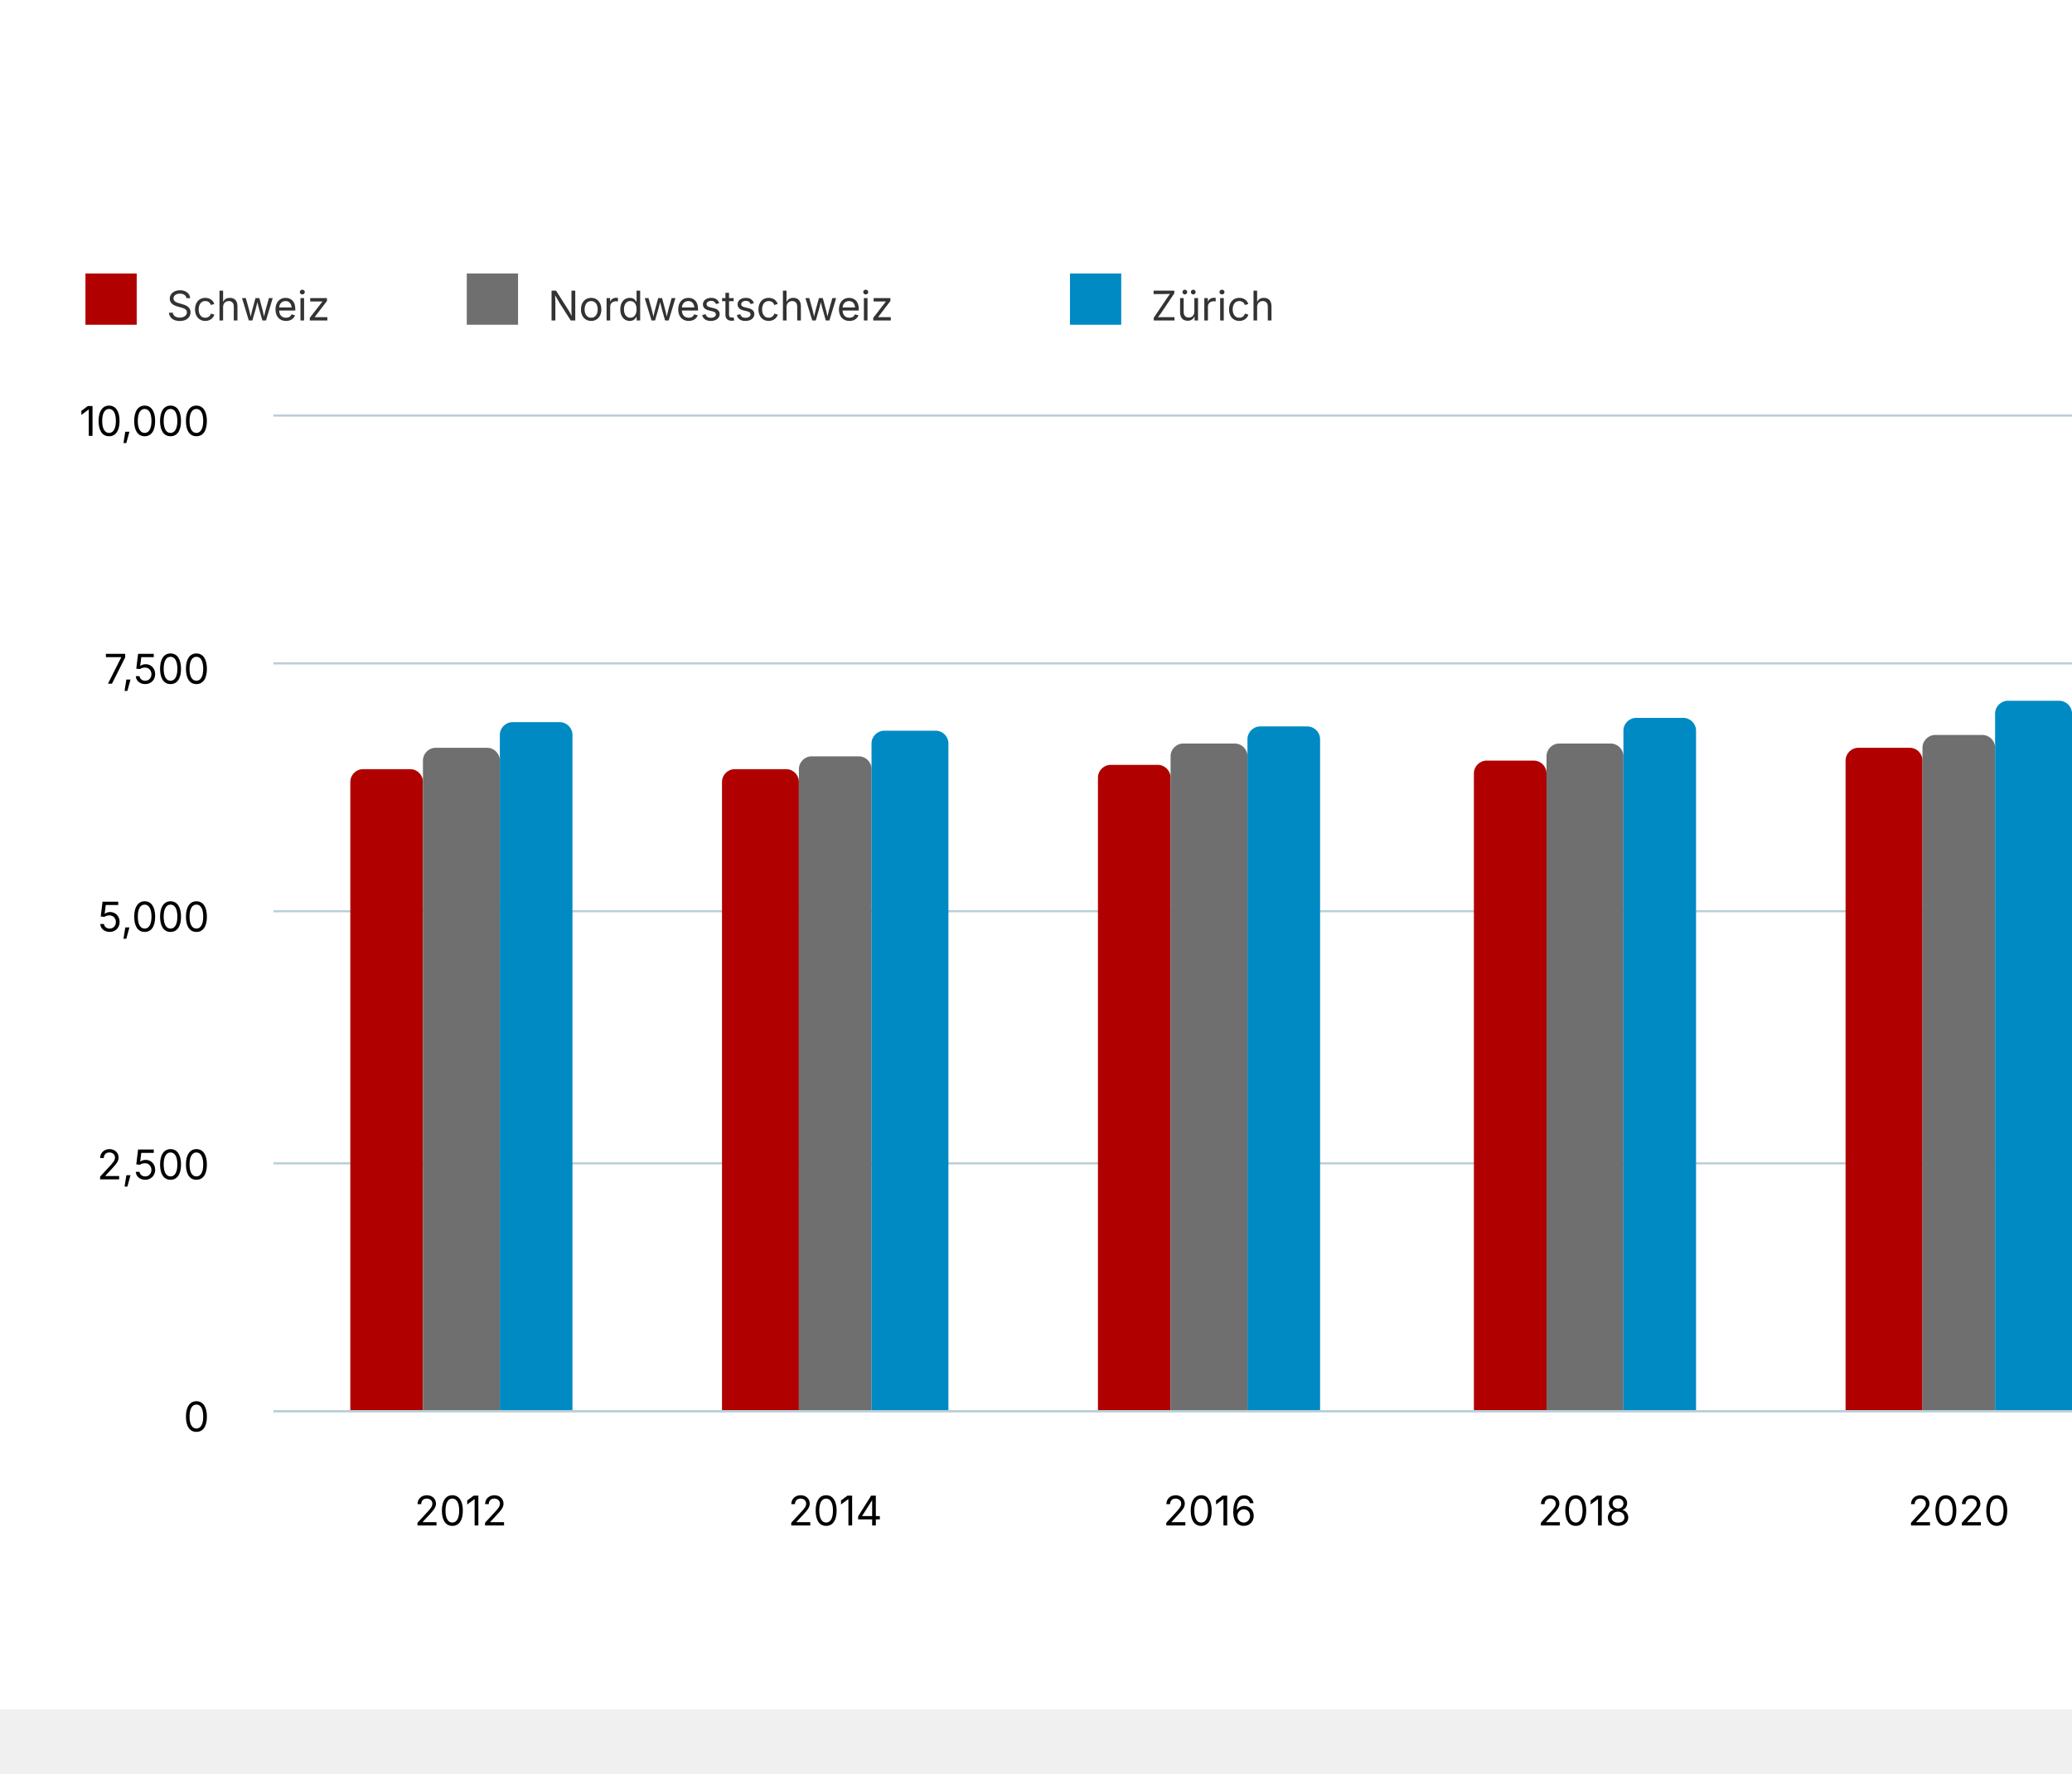
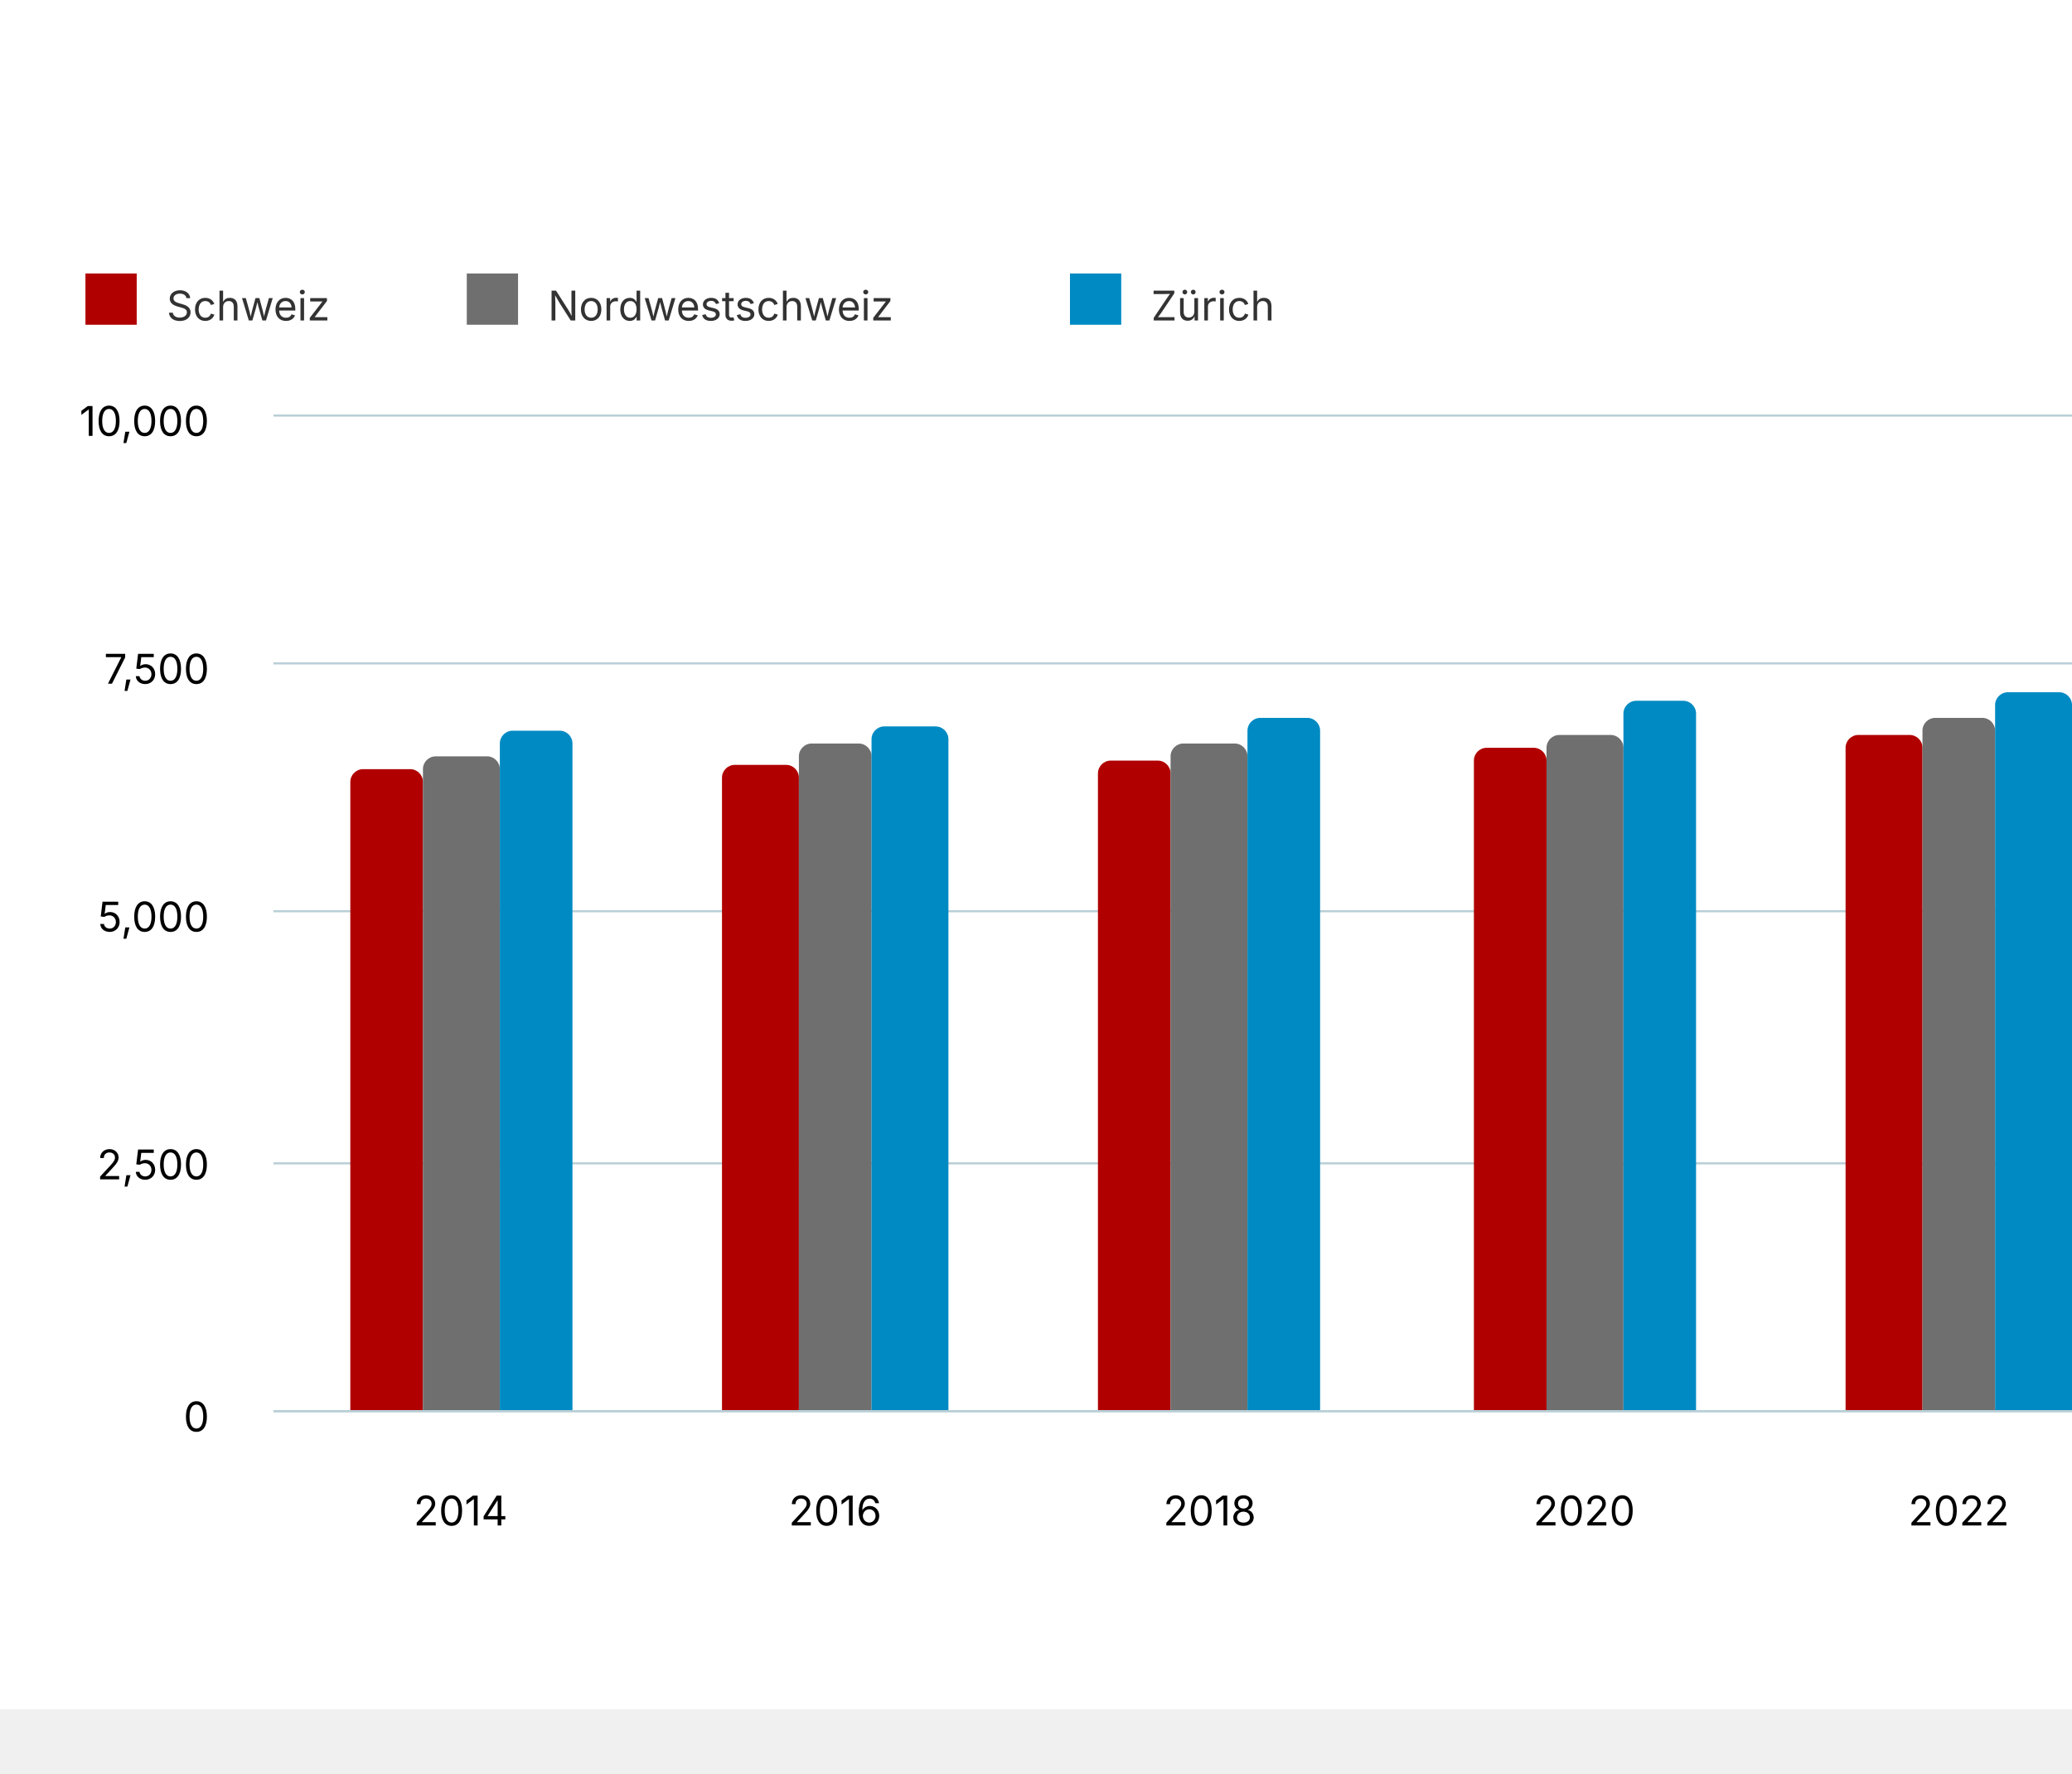
<svg xmlns="http://www.w3.org/2000/svg" version="1.1" class="highcharts-root" style="font-family: Inter, &quot;Helvetica Neue&quot;, Helvetica, Arial, sans-serif; font-size: 1rem;" viewBox="0 0 485 415">
  <defs>
    <filter id="highcharts-drop-shadow-0">
      <feDropShadow dx="1" dy="1" flood-color="#000000" flood-opacity="0.75" stdDeviation="2.5" />
    </filter>
-     <clipPath id="highcharts-1o8xr14-16-">
+     <clipPath id="highcharts-llkglwe-16-">
      <rect x="0" y="0" width="526" height="233" fill="none" />
    </clipPath>
  </defs>
  <rect fill="#ffffff" class="highcharts-background" filter="none" x="0" y="0" width="600" height="400" rx="0" ry="0" />
  <rect fill="none" class="highcharts-plot-background" x="64" y="97" width="526" height="233" filter="none" />
  <g class="highcharts-pane-group" data-z-index="0" />
  <g class="highcharts-grid highcharts-xaxis-grid" data-z-index="1">
    <path fill="none" stroke="#e6e6e6" stroke-width="0" stroke-dasharray="none" data-z-index="1" class="highcharts-grid-line" d="M 151.5 97 L 151.5 330" opacity="1" />
    <path fill="none" stroke="#e6e6e6" stroke-width="0" stroke-dasharray="none" data-z-index="1" class="highcharts-grid-line" d="M 239.5 97 L 239.5 330" opacity="1" />
    <path fill="none" stroke="#e6e6e6" stroke-width="0" stroke-dasharray="none" data-z-index="1" class="highcharts-grid-line" d="M 327.5 97 L 327.5 330" opacity="1" />
    <path fill="none" stroke="#e6e6e6" stroke-width="0" stroke-dasharray="none" data-z-index="1" class="highcharts-grid-line" d="M 414.5 97 L 414.5 330" opacity="1" />
    <path fill="none" stroke="#e6e6e6" stroke-width="0" stroke-dasharray="none" data-z-index="1" class="highcharts-grid-line" d="M 502.5 97 L 502.5 330" opacity="1" />
    <path fill="none" stroke="#e6e6e6" stroke-width="0" stroke-dasharray="none" data-z-index="1" class="highcharts-grid-line" d="M 590.5 97 L 590.5 330" opacity="1" />
    <path fill="none" stroke="#e6e6e6" stroke-width="0" stroke-dasharray="none" data-z-index="1" class="highcharts-grid-line" d="M 64.5 97 L 64.5 330" opacity="1" />
  </g>
  <g class="highcharts-grid highcharts-yaxis-grid" data-z-index="1">
    <path fill="none" stroke="#B9CFD7" stroke-width="0.5" stroke-dasharray="none" data-z-index="1" class="highcharts-grid-line" d="M 64 330.25 L 590 330.25" opacity="1" />
    <path fill="none" stroke="#B9CFD7" stroke-width="0.5" stroke-dasharray="none" data-z-index="1" class="highcharts-grid-line" d="M 64 272.25 L 590 272.25" opacity="1" />
    <path fill="none" stroke="#B9CFD7" stroke-width="0.5" stroke-dasharray="none" data-z-index="1" class="highcharts-grid-line" d="M 64 213.25 L 590 213.25" opacity="1" />
    <path fill="none" stroke="#B9CFD7" stroke-width="0.5" stroke-dasharray="none" data-z-index="1" class="highcharts-grid-line" d="M 64 155.25 L 590 155.25" opacity="1" />
    <path fill="none" stroke="#B9CFD7" stroke-width="0.5" stroke-dasharray="none" data-z-index="1" class="highcharts-grid-line" d="M 64 97.25 L 590 97.25" opacity="1" />
  </g>
  <rect fill="none" class="highcharts-plot-border" data-z-index="1" stroke="#cccccc" stroke-width="0" x="64" y="97" width="526" height="233" />
  <g class="highcharts-axis highcharts-xaxis" data-z-index="2">
    <path fill="none" class="highcharts-axis-line" stroke="#B9CFD7" stroke-width="0.5" data-z-index="7" d="M 64 330.25 L 590 330.25" />
  </g>
  <g class="highcharts-axis highcharts-yaxis" data-z-index="2">
    <path fill="none" class="highcharts-axis-line" stroke="#B9CFD7" stroke-width="0" data-z-index="7" d="M 64 97 L 64 330" />
  </g>
  <g class="highcharts-series-group" data-z-index="3" filter="none">
-     <g class="highcharts-series highcharts-series-0 highcharts-column-series highcharts-tracker" data-z-index="0.1" opacity="1" transform="translate(64,97) scale(1 1)" clip-path="url(#highcharts-1o8xr14-16-)">
+     <g class="highcharts-series highcharts-series-0 highcharts-column-series highcharts-tracker" data-z-index="0.1" opacity="1" transform="translate(64,97) scale(1 1)" clip-path="url(#highcharts-llkglwe-16-)">
      <path fill="#b00000" d="M 21 83 L 32 83 A 3 3 0 0 1 35 86 L 35 233 A 0 0 0 0 1 35 233 L 18 233 A 0 0 0 0 1 18 233 L 18 86 A 3 3 0 0 1 21 83 Z" stroke="#ffffff" stroke-width="0" opacity="1" filter="none" class="highcharts-point" />
-       <path fill="#b00000" d="M 108 83 L 120 83 A 3 3 0 0 1 123 86 L 123 233 A 0 0 0 0 1 123 233 L 105 233 A 0 0 0 0 1 105 233 L 105 86 A 3 3 0 0 1 108 83 Z" stroke="#ffffff" stroke-width="0" opacity="1" filter="none" class="highcharts-point" />
-       <path fill="#b00000" d="M 196 82 L 207 82 A 3 3 0 0 1 210 85 L 210 233 A 0 0 0 0 1 210 233 L 193 233 A 0 0 0 0 1 193 233 L 193 85 A 3 3 0 0 1 196 82 Z" stroke="#ffffff" stroke-width="0" opacity="1" filter="none" class="highcharts-point" />
-       <path fill="#b00000" d="M 284 81 L 295 81 A 3 3 0 0 1 298 84 L 298 233 A 0 0 0 0 1 298 233 L 281 233 A 0 0 0 0 1 281 233 L 281 84 A 3 3 0 0 1 284 81 Z" stroke="#ffffff" stroke-width="0" opacity="1" filter="none" class="highcharts-point" />
-       <path fill="#b00000" d="M 371 78 L 383 78 A 3 3 0 0 1 386 81 L 386 233 A 0 0 0 0 1 386 233 L 368 233 A 0 0 0 0 1 368 233 L 368 81 A 3 3 0 0 1 371 78 Z" stroke="#ffffff" stroke-width="0" opacity="1" filter="none" class="highcharts-point" />
-       <path fill="#b00000" d="M 459 75 L 470 75 A 3 3 0 0 1 473 78 L 473 233 A 0 0 0 0 1 473 233 L 456 233 A 0 0 0 0 1 456 233 L 456 78 A 3 3 0 0 1 459 75 Z" stroke="#ffffff" stroke-width="0" opacity="1" filter="none" class="highcharts-point" />
+       <path fill="#b00000" d="M 108 82 L 120 82 A 3 3 0 0 1 123 85 L 123 233 A 0 0 0 0 1 123 233 L 105 233 A 0 0 0 0 1 105 233 L 105 85 A 3 3 0 0 1 108 82 Z" stroke="#ffffff" stroke-width="0" opacity="1" filter="none" class="highcharts-point" />
+       <path fill="#b00000" d="M 196 81 L 207 81 A 3 3 0 0 1 210 84 L 210 233 A 0 0 0 0 1 210 233 L 193 233 A 0 0 0 0 1 193 233 L 193 84 A 3 3 0 0 1 196 81 Z" stroke="#ffffff" stroke-width="0" opacity="1" filter="none" class="highcharts-point" />
+       <path fill="#b00000" d="M 284 78 L 295 78 A 3 3 0 0 1 298 81 L 298 233 A 0 0 0 0 1 298 233 L 281 233 A 0 0 0 0 1 281 233 L 281 81 A 3 3 0 0 1 284 78 Z" stroke="#ffffff" stroke-width="0" opacity="1" filter="none" class="highcharts-point" />
+       <path fill="#b00000" d="M 371 75 L 383 75 A 3 3 0 0 1 386 78 L 386 233 A 0 0 0 0 1 386 233 L 368 233 A 0 0 0 0 1 368 233 L 368 78 A 3 3 0 0 1 371 75 Z" stroke="#ffffff" stroke-width="0" opacity="1" filter="none" class="highcharts-point" />
+       <path fill="#b00000" d="M 459 69 L 470 69 A 3 3 0 0 1 473 72 L 473 233 A 0 0 0 0 1 473 233 L 456 233 A 0 0 0 0 1 456 233 L 456 72 A 3 3 0 0 1 459 69 Z" stroke="#ffffff" stroke-width="0" opacity="1" filter="none" class="highcharts-point" />
    </g>
    <g class="highcharts-markers highcharts-series-0 highcharts-column-series" data-z-index="0.1" opacity="1" transform="translate(64,97) scale(1 1)" clip-path="none" />
-     <g class="highcharts-series highcharts-series-1 highcharts-column-series highcharts-tracker" data-z-index="0.1" opacity="1" transform="translate(64,97) scale(1 1)" clip-path="url(#highcharts-1o8xr14-16-)">
-       <path fill="#6F6F6F" d="M 38 78 L 50 78 A 3 3 0 0 1 53 81 L 53 233 A 0 0 0 0 1 53 233 L 35 233 A 0 0 0 0 1 35 233 L 35 81 A 3 3 0 0 1 38 78 Z" stroke="#ffffff" stroke-width="0" opacity="1" filter="none" class="highcharts-point" />
-       <path fill="#6F6F6F" d="M 126 80 L 137 80 A 3 3 0 0 1 140 83 L 140 233 A 0 0 0 0 1 140 233 L 123 233 A 0 0 0 0 1 123 233 L 123 83 A 3 3 0 0 1 126 80 Z" stroke="#ffffff" stroke-width="0" opacity="1" filter="none" class="highcharts-point" />
+     <g class="highcharts-series highcharts-series-1 highcharts-column-series highcharts-tracker" data-z-index="0.1" opacity="1" transform="translate(64,97) scale(1 1)" clip-path="url(#highcharts-llkglwe-16-)">
+       <path fill="#6F6F6F" d="M 38 80 L 50 80 A 3 3 0 0 1 53 83 L 53 233 A 0 0 0 0 1 53 233 L 35 233 A 0 0 0 0 1 35 233 L 35 83 A 3 3 0 0 1 38 80 Z" stroke="#ffffff" stroke-width="0" opacity="1" filter="none" class="highcharts-point" />
+       <path fill="#6F6F6F" d="M 126 77 L 137 77 A 3 3 0 0 1 140 80 L 140 233 A 0 0 0 0 1 140 233 L 123 233 A 0 0 0 0 1 123 233 L 123 80 A 3 3 0 0 1 126 77 Z" stroke="#ffffff" stroke-width="0" opacity="1" filter="none" class="highcharts-point" />
      <path fill="#6F6F6F" d="M 213 77 L 225 77 A 3 3 0 0 1 228 80 L 228 233 A 0 0 0 0 1 228 233 L 210 233 A 0 0 0 0 1 210 233 L 210 80 A 3 3 0 0 1 213 77 Z" stroke="#ffffff" stroke-width="0" opacity="1" filter="none" class="highcharts-point" />
-       <path fill="#6F6F6F" d="M 301 77 L 313 77 A 3 3 0 0 1 316 80 L 316 233 A 0 0 0 0 1 316 233 L 298 233 A 0 0 0 0 1 298 233 L 298 80 A 3 3 0 0 1 301 77 Z" stroke="#ffffff" stroke-width="0" opacity="1" filter="none" class="highcharts-point" />
-       <path fill="#6F6F6F" d="M 389 75 L 400 75 A 3 3 0 0 1 403 78 L 403 233 A 0 0 0 0 1 403 233 L 386 233 A 0 0 0 0 1 386 233 L 386 78 A 3 3 0 0 1 389 75 Z" stroke="#ffffff" stroke-width="0" opacity="1" filter="none" class="highcharts-point" />
-       <path fill="#6F6F6F" d="M 476 71 L 488 71 A 3 3 0 0 1 491 74 L 491 233 A 0 0 0 0 1 491 233 L 473 233 A 0 0 0 0 1 473 233 L 473 74 A 3 3 0 0 1 476 71 Z" stroke="#ffffff" stroke-width="0" opacity="1" filter="none" class="highcharts-point" />
+       <path fill="#6F6F6F" d="M 301 75 L 313 75 A 3 3 0 0 1 316 78 L 316 233 A 0 0 0 0 1 316 233 L 298 233 A 0 0 0 0 1 298 233 L 298 78 A 3 3 0 0 1 301 75 Z" stroke="#ffffff" stroke-width="0" opacity="1" filter="none" class="highcharts-point" />
+       <path fill="#6F6F6F" d="M 389 71 L 400 71 A 3 3 0 0 1 403 74 L 403 233 A 0 0 0 0 1 403 233 L 386 233 A 0 0 0 0 1 386 233 L 386 74 A 3 3 0 0 1 389 71 Z" stroke="#ffffff" stroke-width="0" opacity="1" filter="none" class="highcharts-point" />
+       <path fill="#6F6F6F" d="M 476 66 L 488 66 A 3 3 0 0 1 491 69 L 491 233 A 0 0 0 0 1 491 233 L 473 233 A 0 0 0 0 1 473 233 L 473 69 A 3 3 0 0 1 476 66 Z" stroke="#ffffff" stroke-width="0" opacity="1" filter="none" class="highcharts-point" />
    </g>
    <g class="highcharts-markers highcharts-series-1 highcharts-column-series" data-z-index="0.1" opacity="1" transform="translate(64,97) scale(1 1)" clip-path="none" />
-     <g class="highcharts-series highcharts-series-2 highcharts-column-series highcharts-tracker" data-z-index="0.1" opacity="1" transform="translate(64,97) scale(1 1)" clip-path="url(#highcharts-1o8xr14-16-)">
-       <path fill="#008AC3" d="M 56 72 L 67 72 A 3 3 0 0 1 70 75 L 70 233 A 0 0 0 0 1 70 233 L 53 233 A 0 0 0 0 1 53 233 L 53 75 A 3 3 0 0 1 56 72 Z" stroke="#ffffff" stroke-width="0" opacity="1" filter="none" class="highcharts-point" />
-       <path fill="#008AC3" d="M 143 74 L 155 74 A 3 3 0 0 1 158 77 L 158 233 A 0 0 0 0 1 158 233 L 140 233 A 0 0 0 0 1 140 233 L 140 77 A 3 3 0 0 1 143 74 Z" stroke="#ffffff" stroke-width="0" opacity="1" filter="none" class="highcharts-point" />
-       <path fill="#008AC3" d="M 231 73 L 242 73 A 3 3 0 0 1 245 76 L 245 233 A 0 0 0 0 1 245 233 L 228 233 A 0 0 0 0 1 228 233 L 228 76 A 3 3 0 0 1 231 73 Z" stroke="#ffffff" stroke-width="0" opacity="1" filter="none" class="highcharts-point" />
-       <path fill="#008AC3" d="M 319 71 L 330 71 A 3 3 0 0 1 333 74 L 333 233 A 0 0 0 0 1 333 233 L 316 233 A 0 0 0 0 1 316 233 L 316 74 A 3 3 0 0 1 319 71 Z" stroke="#ffffff" stroke-width="0" opacity="1" filter="none" class="highcharts-point" />
-       <path fill="#008AC3" d="M 406 67 L 418 67 A 3 3 0 0 1 421 70 L 421 233 A 0 0 0 0 1 421 233 L 403 233 A 0 0 0 0 1 403 233 L 403 70 A 3 3 0 0 1 406 67 Z" stroke="#ffffff" stroke-width="0" opacity="1" filter="none" class="highcharts-point" />
-       <path fill="#008AC3" d="M 494 65 L 505 65 A 3 3 0 0 1 508 68 L 508 233 A 0 0 0 0 1 508 233 L 491 233 A 0 0 0 0 1 491 233 L 491 68 A 3 3 0 0 1 494 65 Z" stroke="#ffffff" stroke-width="0" opacity="1" filter="none" class="highcharts-point" />
+     <g class="highcharts-series highcharts-series-2 highcharts-column-series highcharts-tracker" data-z-index="0.1" opacity="1" transform="translate(64,97) scale(1 1)" clip-path="url(#highcharts-llkglwe-16-)">
+       <path fill="#008AC3" d="M 56 74 L 67 74 A 3 3 0 0 1 70 77 L 70 233 A 0 0 0 0 1 70 233 L 53 233 A 0 0 0 0 1 53 233 L 53 77 A 3 3 0 0 1 56 74 Z" stroke="#ffffff" stroke-width="0" opacity="1" filter="none" class="highcharts-point" />
+       <path fill="#008AC3" d="M 143 73 L 155 73 A 3 3 0 0 1 158 76 L 158 233 A 0 0 0 0 1 158 233 L 140 233 A 0 0 0 0 1 140 233 L 140 76 A 3 3 0 0 1 143 73 Z" stroke="#ffffff" stroke-width="0" opacity="1" filter="none" class="highcharts-point" />
+       <path fill="#008AC3" d="M 231 71 L 242 71 A 3 3 0 0 1 245 74 L 245 233 A 0 0 0 0 1 245 233 L 228 233 A 0 0 0 0 1 228 233 L 228 74 A 3 3 0 0 1 231 71 Z" stroke="#ffffff" stroke-width="0" opacity="1" filter="none" class="highcharts-point" />
+       <path fill="#008AC3" d="M 319 67 L 330 67 A 3 3 0 0 1 333 70 L 333 233 A 0 0 0 0 1 333 233 L 316 233 A 0 0 0 0 1 316 233 L 316 70 A 3 3 0 0 1 319 67 Z" stroke="#ffffff" stroke-width="0" opacity="1" filter="none" class="highcharts-point" />
+       <path fill="#008AC3" d="M 406 65 L 418 65 A 3 3 0 0 1 421 68 L 421 233 A 0 0 0 0 1 421 233 L 403 233 A 0 0 0 0 1 403 233 L 403 68 A 3 3 0 0 1 406 65 Z" stroke="#ffffff" stroke-width="0" opacity="1" filter="none" class="highcharts-point" />
+       <path fill="#008AC3" d="M 494 58 L 505 58 A 3 3 0 0 1 508 61 L 508 233 A 0 0 0 0 1 508 233 L 491 233 A 0 0 0 0 1 491 233 L 491 61 A 3 3 0 0 1 494 58 Z" stroke="#ffffff" stroke-width="0" opacity="1" filter="none" class="highcharts-point" />
    </g>
    <g class="highcharts-markers highcharts-series-2 highcharts-column-series" data-z-index="0.1" opacity="1" transform="translate(64,97) scale(1 1)" clip-path="none" />
  </g>
  <text x="10" text-anchor="start" class="highcharts-caption" data-z-index="4" style="font-size: 0.8em; fill: rgb(102, 102, 102);" text-align="left" y="372" transform-origin="10 15" transform="translate(0,0) scale(1 1)" />
  <g class="highcharts-legend highcharts-no-tooltip" data-z-index="7" text-align="left" transform="translate(10,55)">
    <rect fill="none" class="highcharts-legend-box" rx="0" ry="0" stroke="#999999" stroke-width="0" filter="none" x="0" y="0" width="304" height="30" />
    <g data-z-index="1">
      <g>
        <g class="highcharts-legend-item highcharts-column-series highcharts-color-undefined highcharts-series-0" data-z-index="1" transform="translate(8,3)">
          <text x="21" text-anchor="start" data-z-index="2" style="cursor: pointer; font-size: 0.8em; text-decoration: none; font-weight: normal; fill: rgb(51, 51, 51);" y="17">Schweiz</text>
          <rect x="2" y="6" rx="0" ry="0" width="12" height="12" fill="#b00000" class="highcharts-point" data-z-index="3" />
        </g>
        <g class="highcharts-legend-item highcharts-column-series highcharts-color-undefined highcharts-series-1" data-z-index="1" transform="translate(97.26247,3)">
          <text x="21" y="17" text-anchor="start" data-z-index="2" style="cursor: pointer; font-size: 0.8em; text-decoration: none; font-weight: normal; fill: rgb(51, 51, 51);">Nordwestschweiz</text>
          <rect x="2" y="6" rx="0" ry="0" width="12" height="12" fill="#6F6F6F" class="highcharts-point" data-z-index="3" />
        </g>
        <g class="highcharts-legend-item highcharts-column-series highcharts-color-undefined highcharts-series-2" data-z-index="1" transform="translate(238.4499,3)">
          <text x="21" y="17" text-anchor="start" data-z-index="2" style="cursor: pointer; font-size: 0.8em; text-decoration: none; font-weight: normal; fill: rgb(51, 51, 51);">Zürich</text>
          <rect x="2" y="6" rx="0" ry="0" width="12" height="12" fill="#008AC3" class="highcharts-point" data-z-index="3" />
        </g>
      </g>
    </g>
  </g>
  <g class="highcharts-axis-labels highcharts-xaxis-labels" data-z-index="7">
-     <text x="107.833" text-anchor="middle" transform="translate(0,0)" style="cursor: default; font-size: 0.8em; fill: rgb(0, 0, 0);" y="357" opacity="1">2012</text>
-     <text x="195.5" text-anchor="middle" transform="translate(0,0)" style="cursor: default; font-size: 0.8em; fill: rgb(0, 0, 0);" y="357" opacity="1">2014</text>
-     <text x="283.167" text-anchor="middle" transform="translate(0,0)" style="cursor: default; font-size: 0.8em; fill: rgb(0, 0, 0);" y="357" opacity="1">2016</text>
-     <text x="370.833" text-anchor="middle" transform="translate(0,0)" style="cursor: default; font-size: 0.8em; fill: rgb(0, 0, 0);" y="357" opacity="1">2018</text>
-     <text x="458.5" text-anchor="middle" transform="translate(0,0)" style="cursor: default; font-size: 0.8em; fill: rgb(0, 0, 0);" y="357" opacity="1">2020</text>
-     <text x="546.167" text-anchor="middle" transform="translate(0,0)" style="cursor: default; font-size: 0.8em; fill: rgb(0, 0, 0);" y="357" opacity="1">2022</text>
+     <text x="107.833" text-anchor="middle" transform="translate(0,0)" style="cursor: default; font-size: 0.8em; fill: rgb(0, 0, 0);" y="357" opacity="1">2014</text>
+     <text x="195.5" text-anchor="middle" transform="translate(0,0)" style="cursor: default; font-size: 0.8em; fill: rgb(0, 0, 0);" y="357" opacity="1">2016</text>
+     <text x="283.167" text-anchor="middle" transform="translate(0,0)" style="cursor: default; font-size: 0.8em; fill: rgb(0, 0, 0);" y="357" opacity="1">2018</text>
+     <text x="370.833" text-anchor="middle" transform="translate(0,0)" style="cursor: default; font-size: 0.8em; fill: rgb(0, 0, 0);" y="357" opacity="1">2020</text>
+     <text x="458.5" text-anchor="middle" transform="translate(0,0)" style="cursor: default; font-size: 0.8em; fill: rgb(0, 0, 0);" y="357" opacity="1">2022</text>
+     <text x="546.167" text-anchor="middle" transform="translate(0,0)" style="cursor: default; font-size: 0.8em; fill: rgb(0, 0, 0);" y="357" opacity="1">2024</text>
  </g>
  <g class="highcharts-axis-labels highcharts-yaxis-labels" data-z-index="7">
    <text x="49" text-anchor="end" transform="translate(0,0)" style="cursor: default; font-size: 0.8em; fill: rgb(0, 0, 0);" y="335" opacity="1">0</text>
    <text x="49" text-anchor="end" transform="translate(0,0)" style="cursor: default; font-size: 0.8em; fill: rgb(0, 0, 0);" y="276" opacity="1">2,500</text>
    <text x="49" text-anchor="end" transform="translate(0,0)" style="cursor: default; font-size: 0.8em; fill: rgb(0, 0, 0);" y="218" opacity="1">5,000</text>
    <text x="49" text-anchor="end" transform="translate(0,0)" style="cursor: default; font-size: 0.8em; fill: rgb(0, 0, 0);" y="160" opacity="1">7,500</text>
    <text x="49" text-anchor="end" transform="translate(0,0)" style="cursor: default; font-size: 0.8em; fill: rgb(0, 0, 0);" y="102" opacity="1">10,000</text>
  </g>
</svg>
